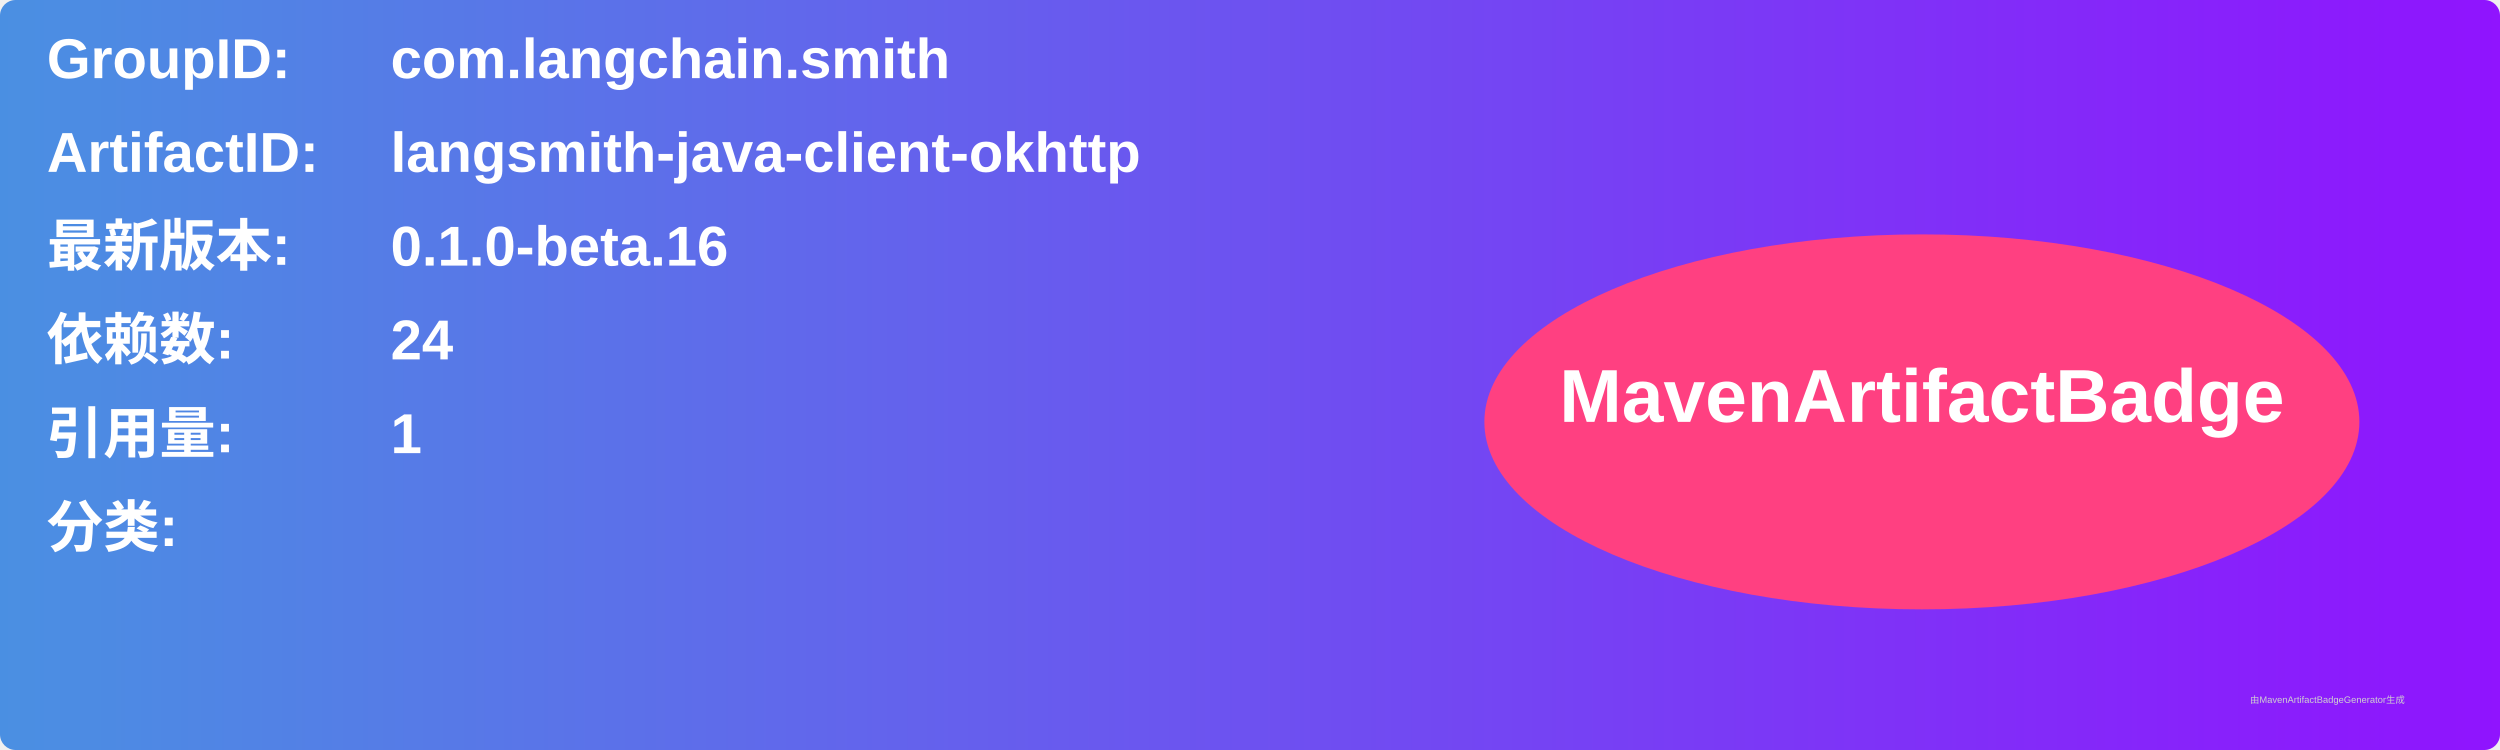
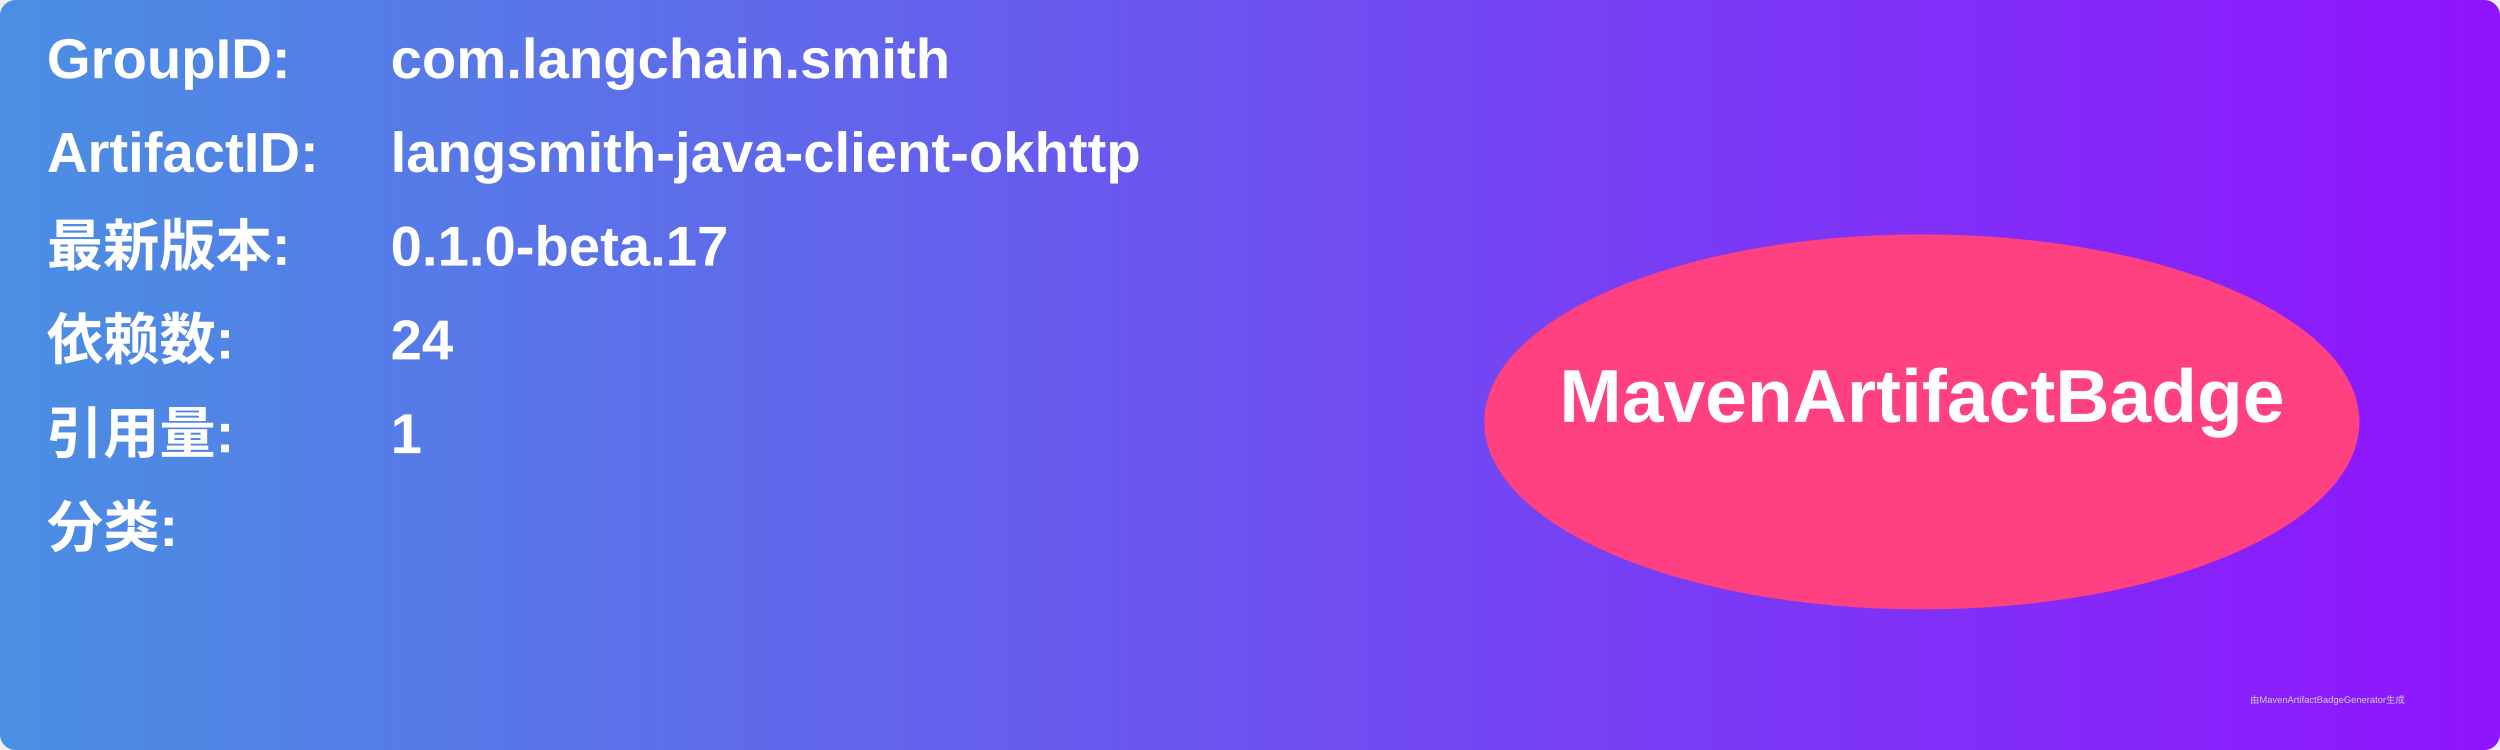
<svg xmlns="http://www.w3.org/2000/svg" width="800" height="240" viewBox="0 0 800 240">
  <linearGradient id="grad" x1="0%" y1="0%" x2="100%" y2="0%">
    <stop offset="0%" stop-color="#4a90e2" />
    <stop offset="100%" stop-color="#9013fe" />
  </linearGradient>
  <rect width="100%" height="100%" rx="5" ry="5" fill="url(#grad)" />
  <g transform="translate(15, 15)">
    <text x="0" y="10" font-family="Arial" font-size="18" fill="white" font-weight="bold" width="260">GroupID:</text>
    <text x="110" y="10" font-family="Arial" font-size="18" fill="white" font-weight="bold" width="460">com.langchain.smith</text>
    <text x="0" y="40" font-family="Arial" font-size="18" fill="white" font-weight="bold" width="260">ArtifactID:</text>
    <text x="110" y="40" font-family="Arial" font-size="18" fill="white" font-weight="bold" width="460">langsmith-java-client-okhttp</text>
    <text x="0" y="70" font-family="Arial" font-size="18" fill="white" font-weight="bold">最新版本:</text>
    <text x="110" y="70" font-family="Arial" font-size="18" fill="white" font-weight="bold">
-       <tspan font-weight="bold">0.1.0-beta.16</tspan>
+       <tspan font-weight="bold">0.1.0-beta.17</tspan>
    </text>
    <text x="0" y="100" font-family="Arial" font-size="18" fill="white" font-weight="bold">依赖数: </text>
    <text x="110" y="100" font-family="Arial" font-size="18" fill="white">
      <tspan font-weight="bold">24</tspan>
    </text>
    <text x="0" y="130" font-family="Arial" font-size="18" fill="white" font-weight="bold">引用量: </text>
    <text x="110" y="130" font-family="Arial" font-size="18" fill="white">
      <tspan font-weight="bold">1</tspan>
    </text>
    <text x="0" y="160" font-family="Arial" font-size="18" fill="white" font-weight="bold">分类:</text>
    <text x="10" y="190" font-family="Arial" font-size="10" fill="white">
      <tspan font-weight="bold" />
    </text>
    <ellipse cx="600" cy="120" rx="140" ry="60" fill="#ff4081" />
    <text x="600" y="120" text-anchor="middle" font-family="Arial" font-size="24" fill="white" font-weight="bold">MavenArtifactBadge</text>
  </g>
  <text x="720" y="225" font-family="Arial" font-size="3" fill="#d0d0d0">由MavenArtifactBadgeGenerator生成</text>
</svg>
